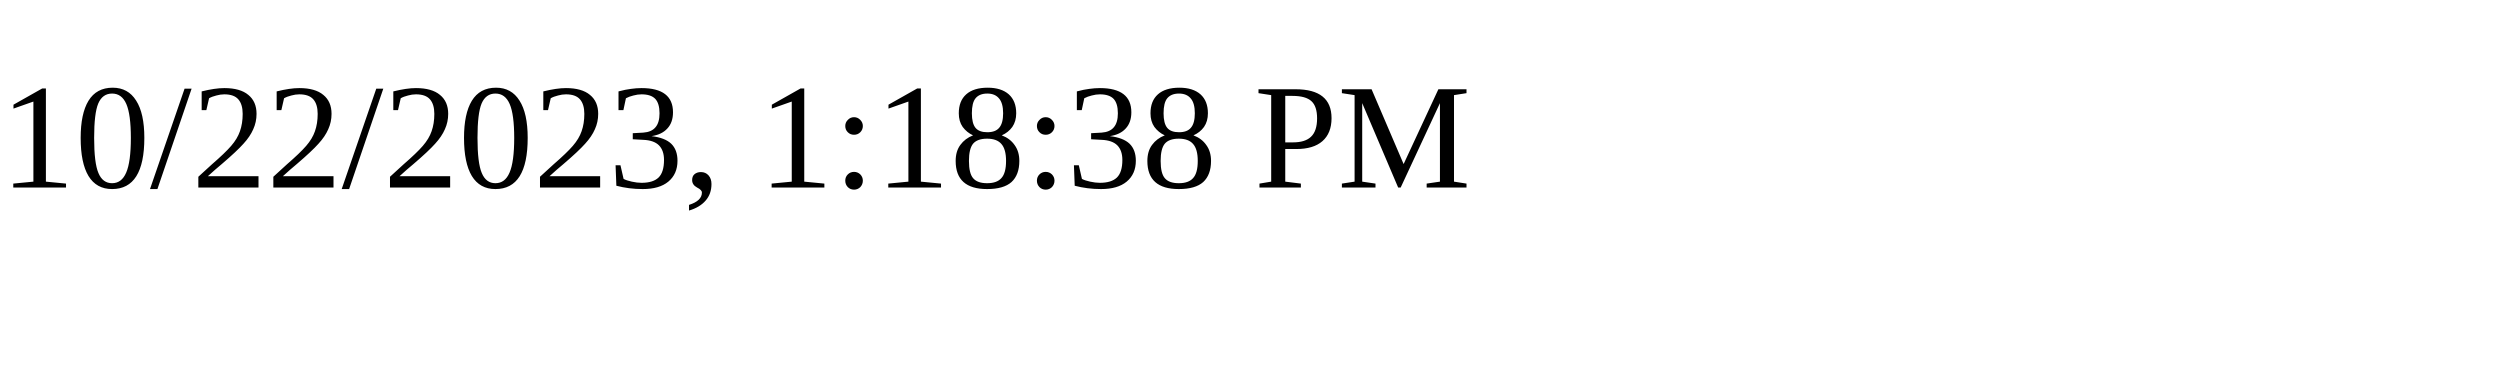
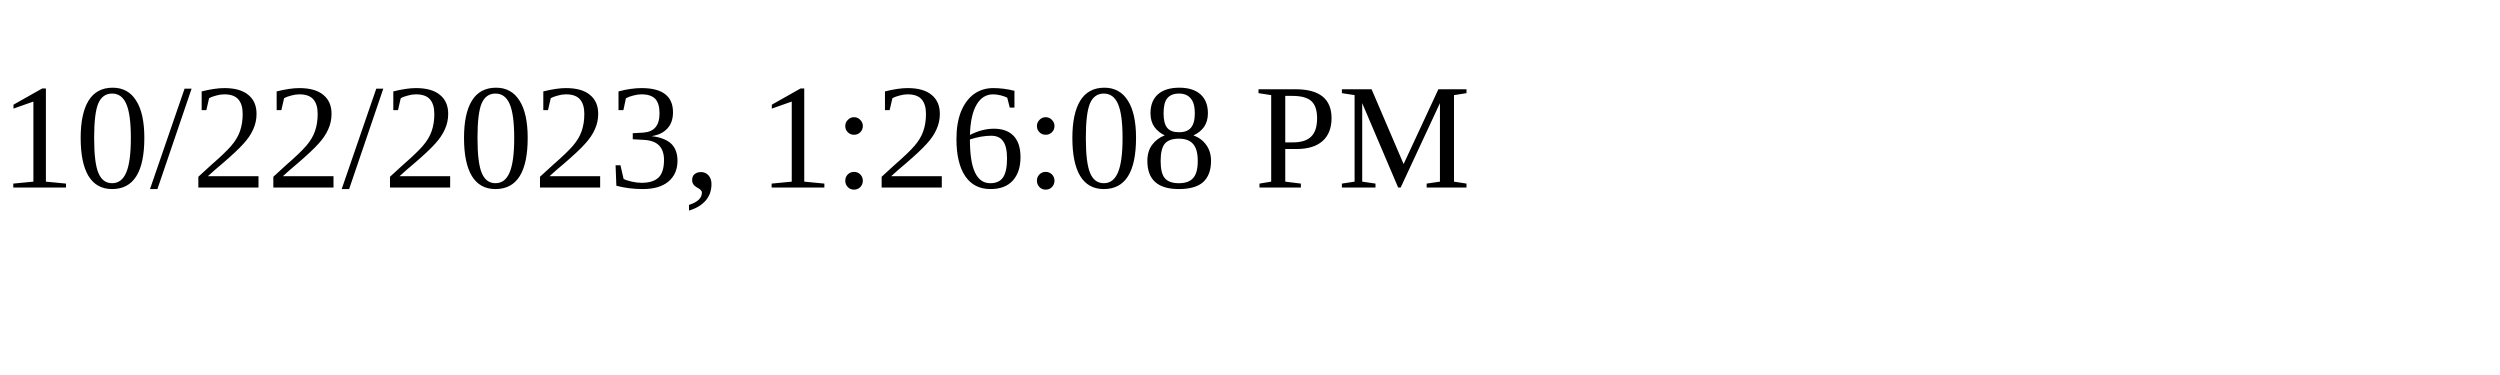
<svg xmlns="http://www.w3.org/2000/svg" height="30" width="200">
-   <text x="0" y="15">10/22/2023, 1:18:38 PM</text>
+   <text x="0" y="15">10/22/2023, 1:26:08 PM</text>
</svg>
